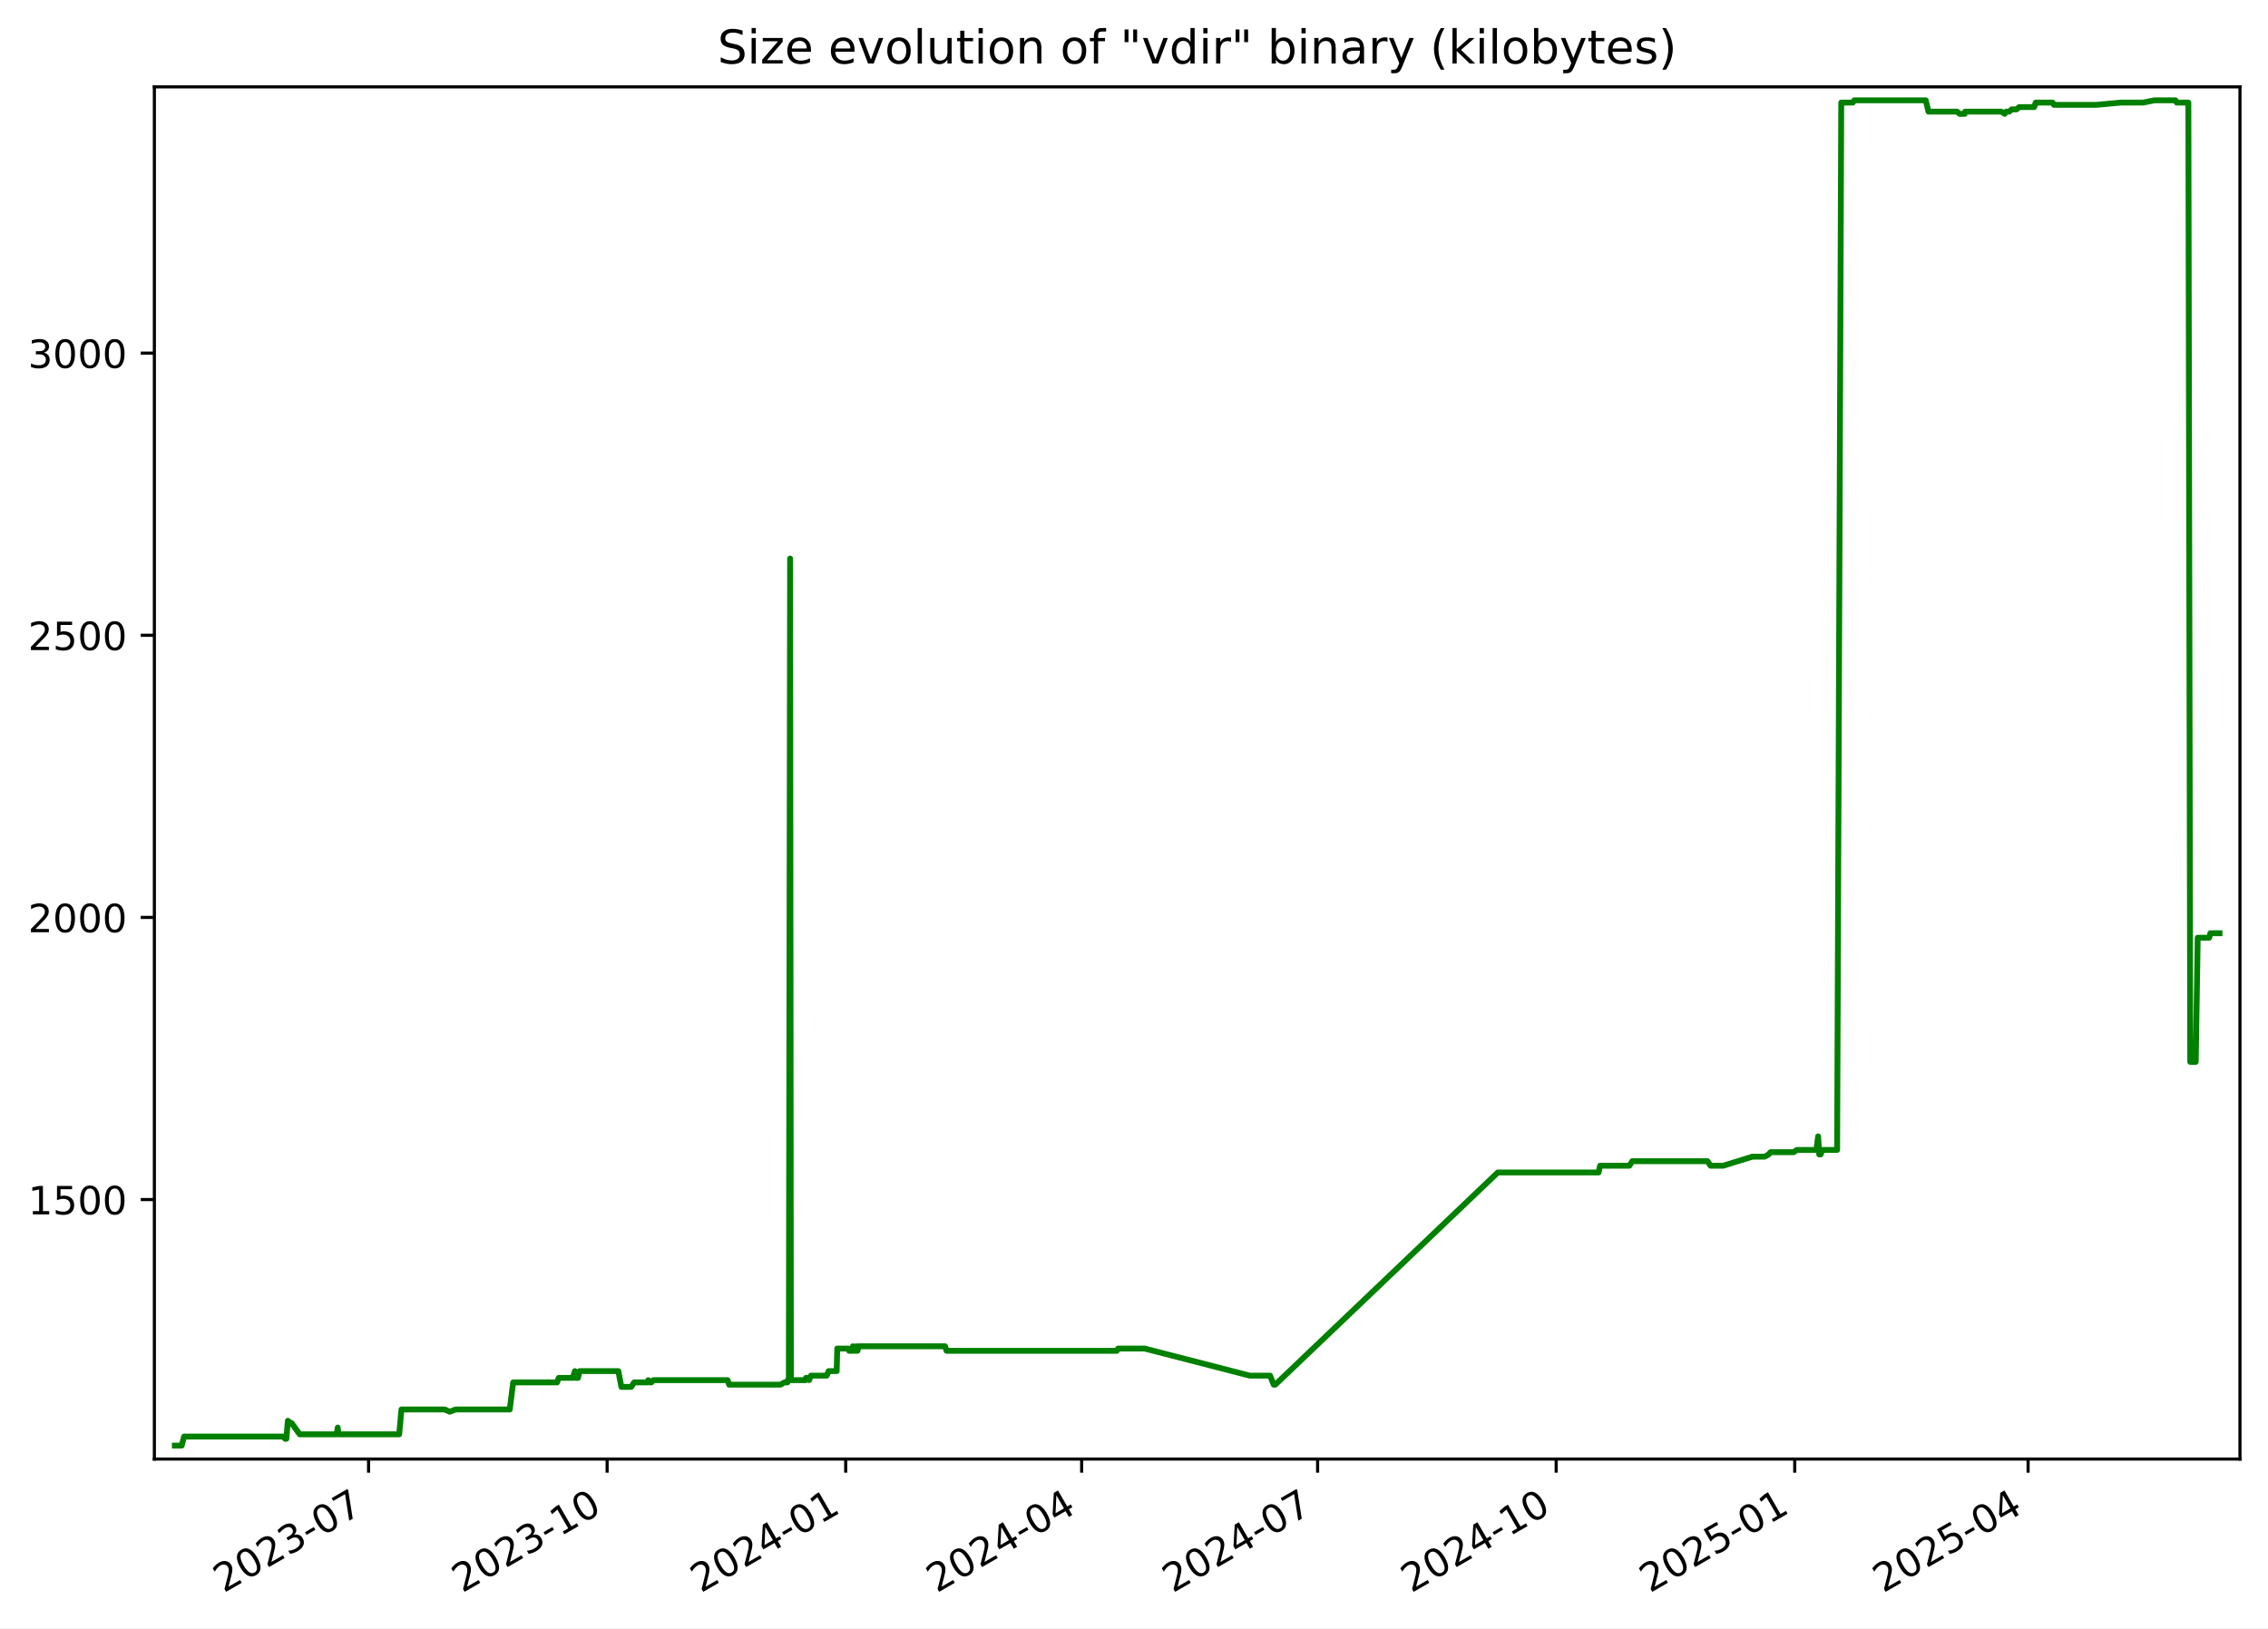
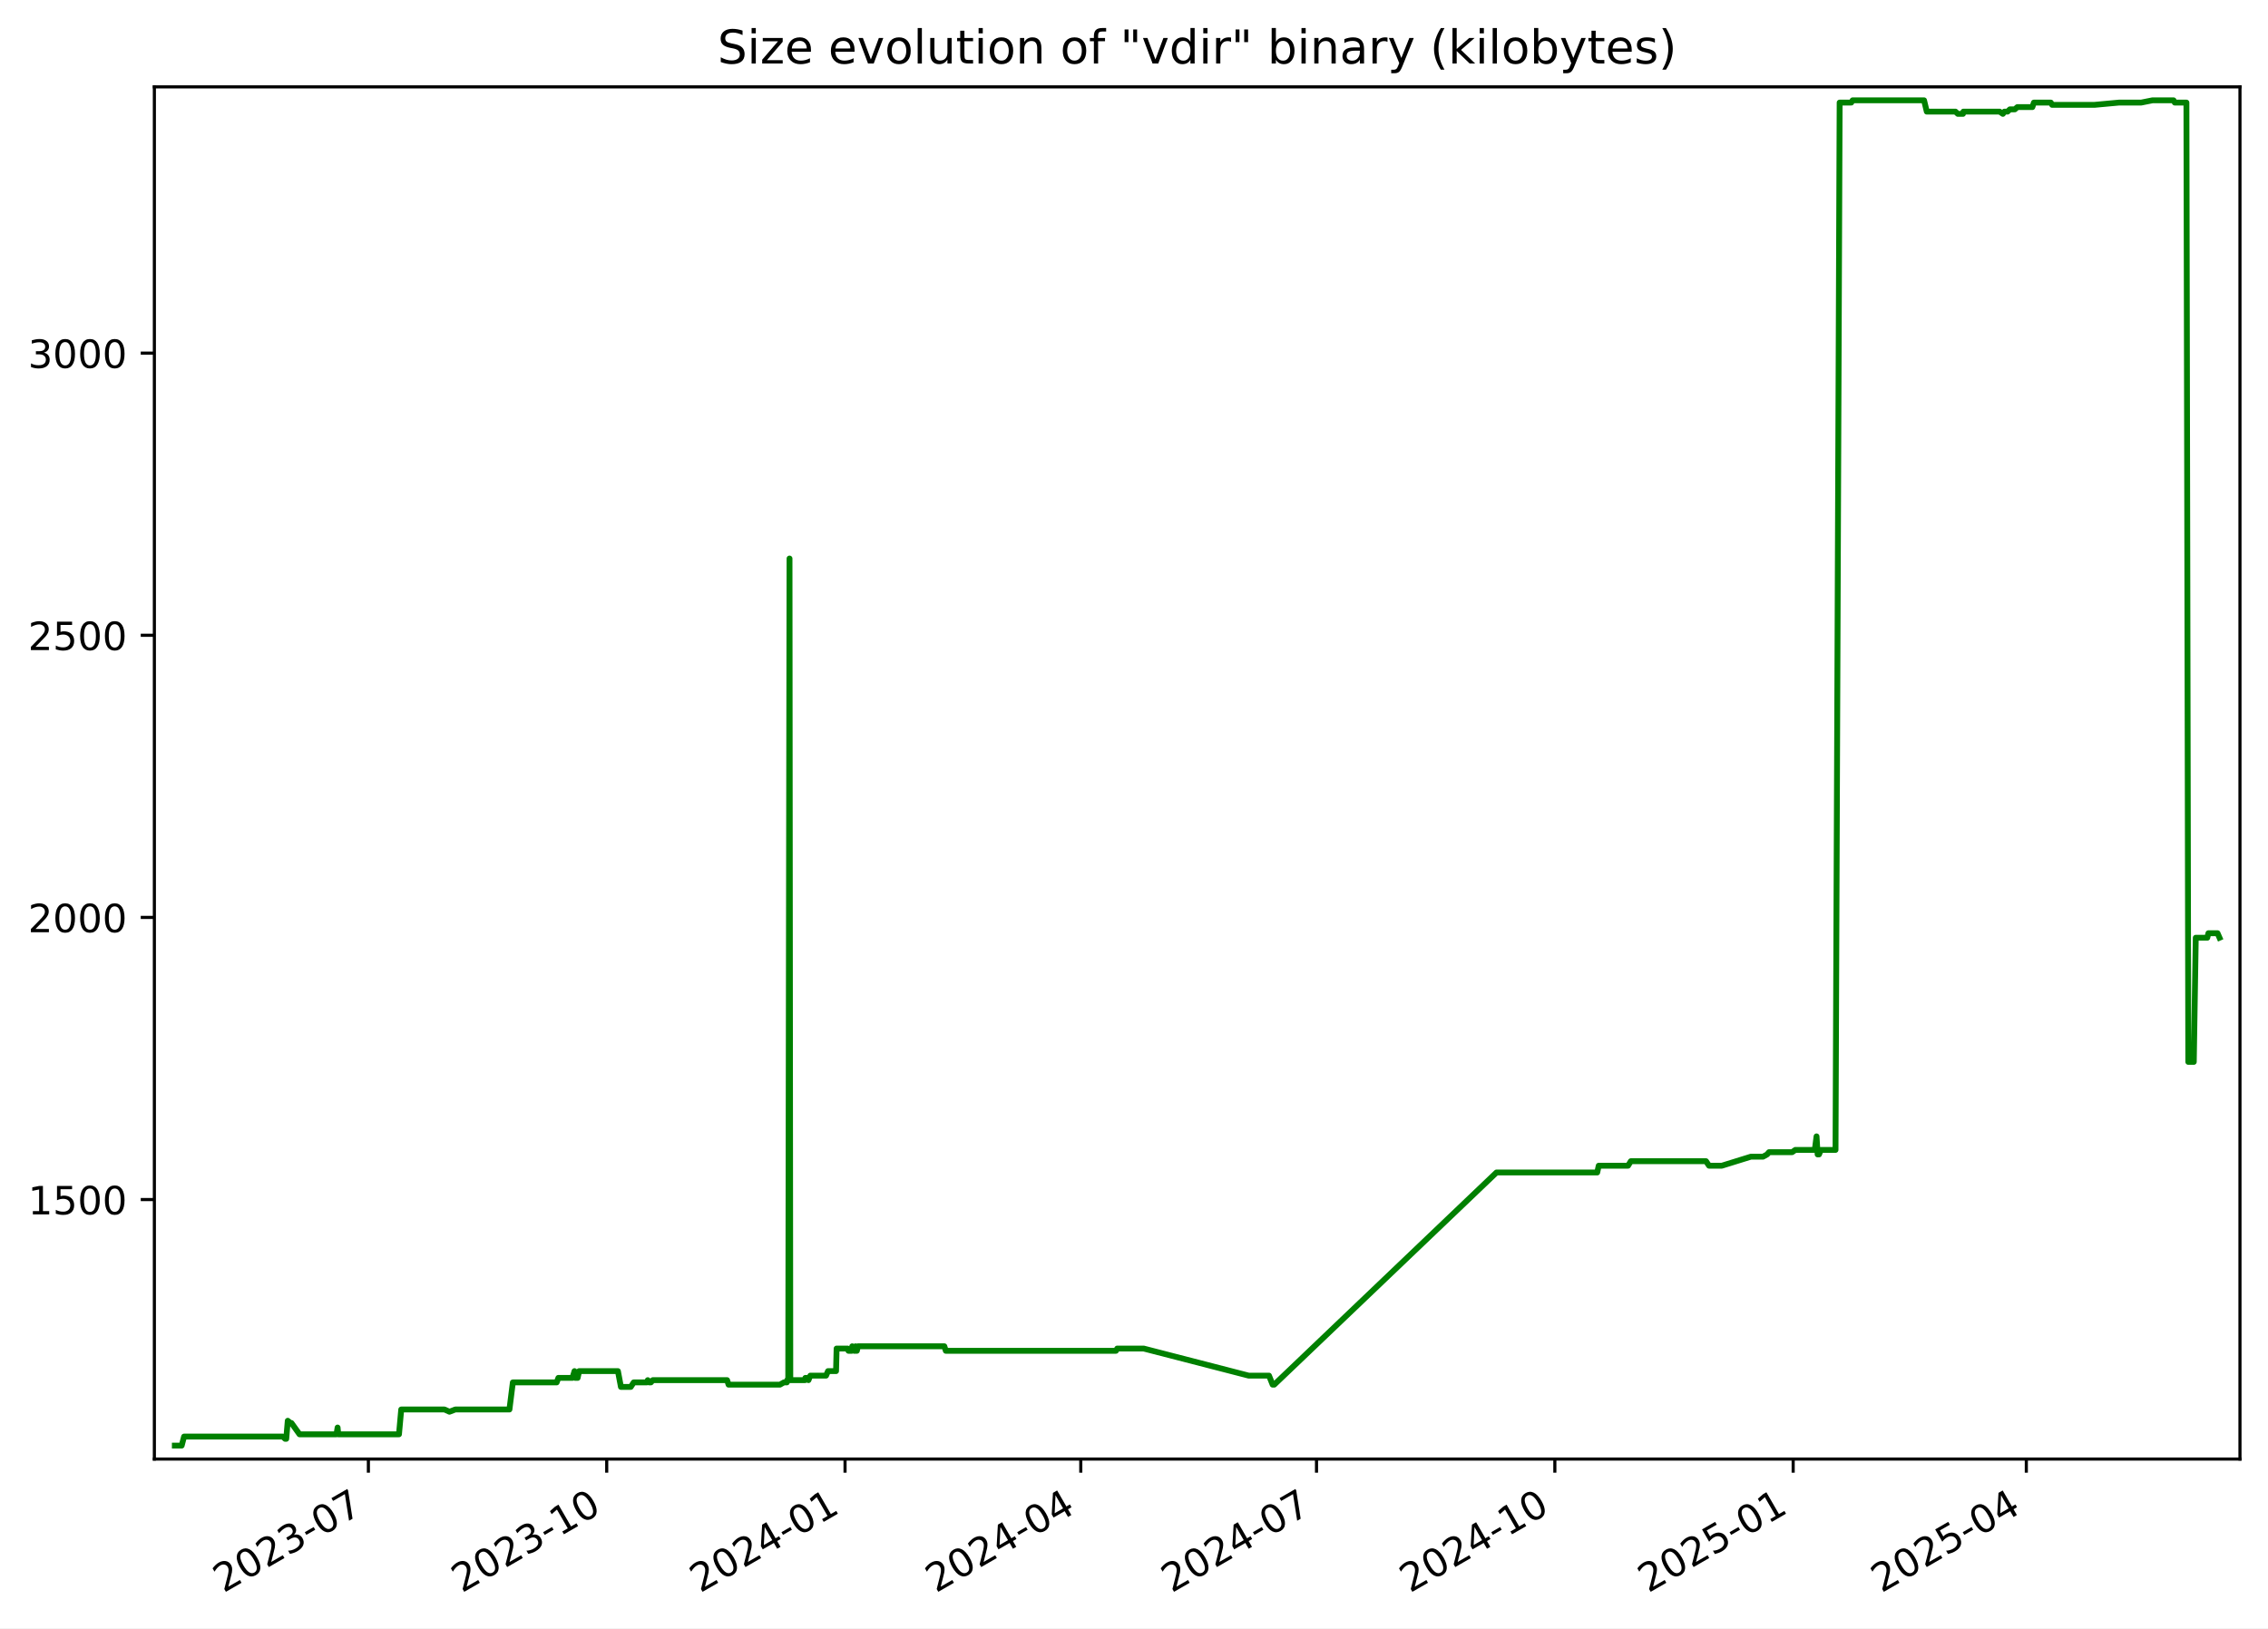
<svg xmlns="http://www.w3.org/2000/svg" xmlns:xlink="http://www.w3.org/1999/xlink" width="582.53pt" height="418.303pt" viewBox="0 0 582.53 418.303" version="1.1">
  <defs>
    <style type="text/css">*{stroke-linejoin: round; stroke-linecap: butt}</style>
  </defs>
  <g id="figure_1">
    <g id="patch_1">
      <path d="M -0 418.303  L 582.53 418.303  L 582.53 0  L -0 0  z " style="fill: #ffffff" />
    </g>
    <g id="axes_1">
      <g id="patch_2">
        <path d="M 39.65 374.83  L 575.33 374.83  L 575.33 22.318  L 39.65 22.318  z " style="fill: #ffffff" />
      </g>
      <g id="matplotlib.axis_1">
        <g id="xtick_1">
          <g id="line2d_1">
            <defs>
-               <path id="m14bec2a3f7" d="M 0 0  L 0 3.5  " style="stroke: #000000; stroke-width: 0.8" />
+               <path id="mdeeada3de6" d="M 0 0  L 0 3.5  " style="stroke: #000000; stroke-width: 0.8" />
            </defs>
            <g>
-               <use xlink:href="#m14bec2a3f7" x="94.666" y="374.83" style="stroke: #000000; stroke-width: 0.8" />
+               <use xlink:href="#mdeeada3de6" x="94.618" y="374.83" style="stroke: #000000; stroke-width: 0.8" />
            </g>
          </g>
          <g id="text_1">
-             <g transform="translate(57.44156 409.302) rotate(-30) scale(0.1 -0.1)">
+             <g transform="translate(57.39362 409.302) rotate(-30) scale(0.1 -0.1)">
              <defs>
                <path id="DejaVuSans-32" d="M 1228 531  L 3431 531  L 3431 0  L 469 0  L 469 531  Q 828 903 1448 1529  Q 2069 2156 2228 2338  Q 2531 2678 2651 2914  Q 2772 3150 2772 3378  Q 2772 3750 2511 3984  Q 2250 4219 1831 4219  Q 1534 4219 1204 4116  Q 875 4013 500 3803  L 500 4441  Q 881 4594 1212 4672  Q 1544 4750 1819 4750  Q 2544 4750 2975 4387  Q 3406 4025 3406 3419  Q 3406 3131 3298 2873  Q 3191 2616 2906 2266  Q 2828 2175 2409 1742  Q 1991 1309 1228 531  z " transform="scale(0.015625)" />
                <path id="DejaVuSans-30" d="M 2034 4250  Q 1547 4250 1301 3770  Q 1056 3291 1056 2328  Q 1056 1369 1301 889  Q 1547 409 2034 409  Q 2525 409 2770 889  Q 3016 1369 3016 2328  Q 3016 3291 2770 3770  Q 2525 4250 2034 4250  z M 2034 4750  Q 2819 4750 3233 4129  Q 3647 3509 3647 2328  Q 3647 1150 3233 529  Q 2819 -91 2034 -91  Q 1250 -91 836 529  Q 422 1150 422 2328  Q 422 3509 836 4129  Q 1250 4750 2034 4750  z " transform="scale(0.015625)" />
                <path id="DejaVuSans-33" d="M 2597 2516  Q 3050 2419 3304 2112  Q 3559 1806 3559 1356  Q 3559 666 3084 287  Q 2609 -91 1734 -91  Q 1441 -91 1130 -33  Q 819 25 488 141  L 488 750  Q 750 597 1062 519  Q 1375 441 1716 441  Q 2309 441 2620 675  Q 2931 909 2931 1356  Q 2931 1769 2642 2001  Q 2353 2234 1838 2234  L 1294 2234  L 1294 2753  L 1863 2753  Q 2328 2753 2575 2939  Q 2822 3125 2822 3475  Q 2822 3834 2567 4026  Q 2313 4219 1838 4219  Q 1578 4219 1281 4162  Q 984 4106 628 3988  L 628 4550  Q 988 4650 1302 4700  Q 1616 4750 1894 4750  Q 2613 4750 3031 4423  Q 3450 4097 3450 3541  Q 3450 3153 3228 2886  Q 3006 2619 2597 2516  z " transform="scale(0.015625)" />
                <path id="DejaVuSans-2d" d="M 313 2009  L 1997 2009  L 1997 1497  L 313 1497  L 313 2009  z " transform="scale(0.015625)" />
                <path id="DejaVuSans-37" d="M 525 4666  L 3525 4666  L 3525 4397  L 1831 0  L 1172 0  L 2766 4134  L 525 4134  L 525 4666  z " transform="scale(0.015625)" />
              </defs>
              <use xlink:href="#DejaVuSans-32" />
              <use xlink:href="#DejaVuSans-30" x="63.623" />
              <use xlink:href="#DejaVuSans-32" x="127.246" />
              <use xlink:href="#DejaVuSans-33" x="190.869" />
              <use xlink:href="#DejaVuSans-2d" x="254.492" />
              <use xlink:href="#DejaVuSans-30" x="290.576" />
              <use xlink:href="#DejaVuSans-37" x="354.199" />
            </g>
          </g>
        </g>
        <g id="xtick_2">
          <g id="line2d_2">
            <g>
-               <use xlink:href="#m14bec2a3f7" x="155.939" y="374.83" style="stroke: #000000; stroke-width: 0.8" />
+               <use xlink:href="#mdeeada3de6" x="155.832" y="374.83" style="stroke: #000000; stroke-width: 0.8" />
            </g>
          </g>
          <g id="text_2">
-             <g transform="translate(118.7144 409.302) rotate(-30) scale(0.1 -0.1)">
+             <g transform="translate(118.6075 409.302) rotate(-30) scale(0.1 -0.1)">
              <defs>
                <path id="DejaVuSans-31" d="M 794 531  L 1825 531  L 1825 4091  L 703 3866  L 703 4441  L 1819 4666  L 2450 4666  L 2450 531  L 3481 531  L 3481 0  L 794 0  L 794 531  z " transform="scale(0.015625)" />
              </defs>
              <use xlink:href="#DejaVuSans-32" />
              <use xlink:href="#DejaVuSans-30" x="63.623" />
              <use xlink:href="#DejaVuSans-32" x="127.246" />
              <use xlink:href="#DejaVuSans-33" x="190.869" />
              <use xlink:href="#DejaVuSans-2d" x="254.492" />
              <use xlink:href="#DejaVuSans-31" x="290.576" />
              <use xlink:href="#DejaVuSans-30" x="354.199" />
            </g>
          </g>
        </g>
        <g id="xtick_3">
          <g id="line2d_3">
            <g>
-               <use xlink:href="#m14bec2a3f7" x="217.212" y="374.83" style="stroke: #000000; stroke-width: 0.8" />
+               <use xlink:href="#mdeeada3de6" x="217.046" y="374.83" style="stroke: #000000; stroke-width: 0.8" />
            </g>
          </g>
          <g id="text_3">
-             <g transform="translate(179.9873 409.302) rotate(-30) scale(0.1 -0.1)">
+             <g transform="translate(179.8213 409.302) rotate(-30) scale(0.1 -0.1)">
              <defs>
                <path id="DejaVuSans-34" d="M 2419 4116  L 825 1625  L 2419 1625  L 2419 4116  z M 2253 4666  L 3047 4666  L 3047 1625  L 3713 1625  L 3713 1100  L 3047 1100  L 3047 0  L 2419 0  L 2419 1100  L 313 1100  L 313 1709  L 2253 4666  z " transform="scale(0.015625)" />
              </defs>
              <use xlink:href="#DejaVuSans-32" />
              <use xlink:href="#DejaVuSans-30" x="63.623" />
              <use xlink:href="#DejaVuSans-32" x="127.246" />
              <use xlink:href="#DejaVuSans-34" x="190.869" />
              <use xlink:href="#DejaVuSans-2d" x="254.492" />
              <use xlink:href="#DejaVuSans-30" x="290.576" />
              <use xlink:href="#DejaVuSans-31" x="354.199" />
            </g>
          </g>
        </g>
        <g id="xtick_4">
          <g id="line2d_4">
            <g>
-               <use xlink:href="#m14bec2a3f7" x="277.819" y="374.83" style="stroke: #000000; stroke-width: 0.8" />
+               <use xlink:href="#mdeeada3de6" x="277.595" y="374.83" style="stroke: #000000; stroke-width: 0.8" />
            </g>
          </g>
          <g id="text_4">
-             <g transform="translate(240.5942 409.302) rotate(-30) scale(0.1 -0.1)">
+             <g transform="translate(240.3698 409.302) rotate(-30) scale(0.1 -0.1)">
              <use xlink:href="#DejaVuSans-32" />
              <use xlink:href="#DejaVuSans-30" x="63.623" />
              <use xlink:href="#DejaVuSans-32" x="127.246" />
              <use xlink:href="#DejaVuSans-34" x="190.869" />
              <use xlink:href="#DejaVuSans-2d" x="254.492" />
              <use xlink:href="#DejaVuSans-30" x="290.576" />
              <use xlink:href="#DejaVuSans-34" x="354.199" />
            </g>
          </g>
        </g>
        <g id="xtick_5">
          <g id="line2d_5">
            <g>
-               <use xlink:href="#m14bec2a3f7" x="338.426" y="374.83" style="stroke: #000000; stroke-width: 0.8" />
+               <use xlink:href="#mdeeada3de6" x="338.143" y="374.83" style="stroke: #000000; stroke-width: 0.8" />
            </g>
          </g>
          <g id="text_5">
-             <g transform="translate(301.201 409.302) rotate(-30) scale(0.1 -0.1)">
+             <g transform="translate(300.9183 409.302) rotate(-30) scale(0.1 -0.1)">
              <use xlink:href="#DejaVuSans-32" />
              <use xlink:href="#DejaVuSans-30" x="63.623" />
              <use xlink:href="#DejaVuSans-32" x="127.246" />
              <use xlink:href="#DejaVuSans-34" x="190.869" />
              <use xlink:href="#DejaVuSans-2d" x="254.492" />
              <use xlink:href="#DejaVuSans-30" x="290.576" />
              <use xlink:href="#DejaVuSans-37" x="354.199" />
            </g>
          </g>
        </g>
        <g id="xtick_6">
          <g id="line2d_6">
            <g>
-               <use xlink:href="#m14bec2a3f7" x="399.699" y="374.83" style="stroke: #000000; stroke-width: 0.8" />
+               <use xlink:href="#mdeeada3de6" x="399.357" y="374.83" style="stroke: #000000; stroke-width: 0.8" />
            </g>
          </g>
          <g id="text_6">
-             <g transform="translate(362.4739 409.302) rotate(-30) scale(0.1 -0.1)">
+             <g transform="translate(362.1321 409.302) rotate(-30) scale(0.1 -0.1)">
              <use xlink:href="#DejaVuSans-32" />
              <use xlink:href="#DejaVuSans-30" x="63.623" />
              <use xlink:href="#DejaVuSans-32" x="127.246" />
              <use xlink:href="#DejaVuSans-34" x="190.869" />
              <use xlink:href="#DejaVuSans-2d" x="254.492" />
              <use xlink:href="#DejaVuSans-31" x="290.576" />
              <use xlink:href="#DejaVuSans-30" x="354.199" />
            </g>
          </g>
        </g>
        <g id="xtick_7">
          <g id="line2d_7">
            <g>
-               <use xlink:href="#m14bec2a3f7" x="460.972" y="374.83" style="stroke: #000000; stroke-width: 0.8" />
+               <use xlink:href="#mdeeada3de6" x="460.571" y="374.83" style="stroke: #000000; stroke-width: 0.8" />
            </g>
          </g>
          <g id="text_7">
-             <g transform="translate(423.7468 409.302) rotate(-30) scale(0.1 -0.1)">
+             <g transform="translate(423.346 409.302) rotate(-30) scale(0.1 -0.1)">
              <defs>
                <path id="DejaVuSans-35" d="M 691 4666  L 3169 4666  L 3169 4134  L 1269 4134  L 1269 2991  Q 1406 3038 1543 3061  Q 1681 3084 1819 3084  Q 2600 3084 3056 2656  Q 3513 2228 3513 1497  Q 3513 744 3044 326  Q 2575 -91 1722 -91  Q 1428 -91 1123 -41  Q 819 9 494 109  L 494 744  Q 775 591 1075 516  Q 1375 441 1709 441  Q 2250 441 2565 725  Q 2881 1009 2881 1497  Q 2881 1984 2565 2268  Q 2250 2553 1709 2553  Q 1456 2553 1204 2497  Q 953 2441 691 2322  L 691 4666  z " transform="scale(0.015625)" />
              </defs>
              <use xlink:href="#DejaVuSans-32" />
              <use xlink:href="#DejaVuSans-30" x="63.623" />
              <use xlink:href="#DejaVuSans-32" x="127.246" />
              <use xlink:href="#DejaVuSans-35" x="190.869" />
              <use xlink:href="#DejaVuSans-2d" x="254.492" />
              <use xlink:href="#DejaVuSans-30" x="290.576" />
              <use xlink:href="#DejaVuSans-31" x="354.199" />
            </g>
          </g>
        </g>
        <g id="xtick_8">
          <g id="line2d_8">
            <g>
-               <use xlink:href="#m14bec2a3f7" x="520.912" y="374.83" style="stroke: #000000; stroke-width: 0.8" />
+               <use xlink:href="#mdeeada3de6" x="520.454" y="374.83" style="stroke: #000000; stroke-width: 0.8" />
            </g>
          </g>
          <g id="text_8">
-             <g transform="translate(483.6876 409.302) rotate(-30) scale(0.1 -0.1)">
+             <g transform="translate(483.2291 409.302) rotate(-30) scale(0.1 -0.1)">
              <use xlink:href="#DejaVuSans-32" />
              <use xlink:href="#DejaVuSans-30" x="63.623" />
              <use xlink:href="#DejaVuSans-32" x="127.246" />
              <use xlink:href="#DejaVuSans-35" x="190.869" />
              <use xlink:href="#DejaVuSans-2d" x="254.492" />
              <use xlink:href="#DejaVuSans-30" x="290.576" />
              <use xlink:href="#DejaVuSans-34" x="354.199" />
            </g>
          </g>
        </g>
      </g>
      <g id="matplotlib.axis_2">
        <g id="ytick_1">
          <g id="line2d_9">
            <defs>
-               <path id="m8fdd0e928a" d="M 0 0  L -3.5 0  " style="stroke: #000000; stroke-width: 0.8" />
+               <path id="mbc79554790" d="M 0 0  L -3.5 0  " style="stroke: #000000; stroke-width: 0.8" />
            </defs>
            <g>
-               <use xlink:href="#m8fdd0e928a" x="39.65" y="308.169" style="stroke: #000000; stroke-width: 0.8" />
+               <use xlink:href="#mbc79554790" x="39.65" y="308.169" style="stroke: #000000; stroke-width: 0.8" />
            </g>
          </g>
          <g id="text_9">
            <g transform="translate(7.2 311.968) scale(0.1 -0.1)">
              <use xlink:href="#DejaVuSans-31" />
              <use xlink:href="#DejaVuSans-35" x="63.623" />
              <use xlink:href="#DejaVuSans-30" x="127.246" />
              <use xlink:href="#DejaVuSans-30" x="190.869" />
            </g>
          </g>
        </g>
        <g id="ytick_2">
          <g id="line2d_10">
            <g>
-               <use xlink:href="#m8fdd0e928a" x="39.65" y="235.686" style="stroke: #000000; stroke-width: 0.8" />
+               <use xlink:href="#mbc79554790" x="39.65" y="235.686" style="stroke: #000000; stroke-width: 0.8" />
            </g>
          </g>
          <g id="text_10">
            <g transform="translate(7.2 239.4848) scale(0.1 -0.1)">
              <use xlink:href="#DejaVuSans-32" />
              <use xlink:href="#DejaVuSans-30" x="63.623" />
              <use xlink:href="#DejaVuSans-30" x="127.246" />
              <use xlink:href="#DejaVuSans-30" x="190.869" />
            </g>
          </g>
        </g>
        <g id="ytick_3">
          <g id="line2d_11">
            <g>
-               <use xlink:href="#m8fdd0e928a" x="39.65" y="163.202" style="stroke: #000000; stroke-width: 0.8" />
+               <use xlink:href="#mbc79554790" x="39.65" y="163.202" style="stroke: #000000; stroke-width: 0.8" />
            </g>
          </g>
          <g id="text_11">
            <g transform="translate(7.2 167.0015) scale(0.1 -0.1)">
              <use xlink:href="#DejaVuSans-32" />
              <use xlink:href="#DejaVuSans-35" x="63.623" />
              <use xlink:href="#DejaVuSans-30" x="127.246" />
              <use xlink:href="#DejaVuSans-30" x="190.869" />
            </g>
          </g>
        </g>
        <g id="ytick_4">
          <g id="line2d_12">
            <g>
-               <use xlink:href="#m8fdd0e928a" x="39.65" y="90.719" style="stroke: #000000; stroke-width: 0.8" />
+               <use xlink:href="#mbc79554790" x="39.65" y="90.719" style="stroke: #000000; stroke-width: 0.8" />
            </g>
          </g>
          <g id="text_12">
            <g transform="translate(7.2 94.51831) scale(0.1 -0.1)">
              <use xlink:href="#DejaVuSans-33" />
              <use xlink:href="#DejaVuSans-30" x="63.623" />
              <use xlink:href="#DejaVuSans-30" x="127.246" />
              <use xlink:href="#DejaVuSans-30" x="190.869" />
            </g>
          </g>
        </g>
      </g>
      <g id="line2d_13">
-         <path d="M 44.902 371.374  L 46.665 371.374  L 47.282 369.055  L 72.649 369.055  L 73.276 369.635  L 73.549 369.635  L 73.939 364.996  L 74.654 365.575  L 74.891 365.575  L 76.967 368.475  L 86.469 368.475  L 86.752 366.735  L 86.92 368.475  L 102.532 368.475  L 103.112 362.096  L 114.233 362.096  L 115.51 362.676  L 117.02 362.096  L 130.929 362.096  L 131.807 355.138  L 143.077 355.138  L 143.513 353.978  L 147.129 353.978  L 147.66 352.239  L 147.852 353.978  L 148.465 353.978  L 148.852 352.239  L 158.823 352.239  L 159.596 356.298  L 162.123 356.298  L 162.88 355.138  L 166.232 355.138  L 166.498 354.558  L 166.849 355.138  L 167.3 355.138  L 167.798 354.558  L 186.888 354.558  L 187.269 355.718  L 200.467 355.718  L 201.497 355.138  L 202.259 355.138  L 202.331 354.558  L 202.611 354.558  L 202.939 143.487  L 203.137 354.558  L 206.944 354.558  L 207.014 353.978  L 207.505 353.978  L 207.809 354.558  L 208.294 353.398  L 212.331 353.398  L 212.836 352.239  L 214.901 352.239  L 215.045 346.44  L 217.862 346.44  L 218.092 347.02  L 218.981 347.02  L 219.062 345.86  L 219.568 347.02  L 219.857 347.02  L 219.914 345.86  L 220.091 347.02  L 220.254 347.02  L 220.533 345.86  L 242.744 345.86  L 243.118 347.02  L 286.871 347.02  L 287.189 346.44  L 293.99 346.44  L 320.984 353.398  L 326.208 353.398  L 327.146 355.718  L 327.552 355.718  L 384.704 301.21  L 410.592 301.21  L 410.98 299.471  L 418.519 299.471  L 419.239 298.311  L 438.562 298.311  L 439.343 299.471  L 442.623 299.471  L 450.103 297.151  L 453.222 297.151  L 454.276 296.571  L 454.766 295.992  L 460.702 295.992  L 461.532 295.412  L 466.536 295.412  L 466.98 291.933  L 467.26 296.571  L 467.614 296.571  L 468.105 295.412  L 471.862 295.412  L 472.92 26.354  L 475.903 26.354  L 476.26 25.774  L 494.624 25.774  L 495.323 28.673  L 502.689 28.673  L 503.316 29.253  L 504.63 29.253  L 504.746 28.673  L 514.041 28.673  L 514.883 29.253  L 515.292 28.673  L 516.093 28.673  L 516.69 28.094  L 517.952 28.094  L 518.612 27.514  L 522.47 27.514  L 522.862 26.354  L 527.217 26.354  L 527.549 26.934  L 538.463 26.934  L 544.76 26.354  L 550.432 26.354  L 553.342 25.774  L 558.768 25.774  L 559.088 26.354  L 562.075 26.354  L 562.557 272.797  L 563.97 272.797  L 564.476 240.904  L 567.432 240.904  L 567.731 239.745  L 570.078 239.745  L 570.078 239.745  " clip-path="url(#pd0fa9da925)" style="fill: none; stroke: #008000; stroke-width: 1.5; stroke-linecap: square" />
+         <path d="M 44.902 371.374  L 46.663 371.374  L 47.279 369.055  L 72.622 369.055  L 73.249 369.635  L 73.522 369.635  L 73.911 364.996  L 74.626 365.575  L 74.862 365.575  L 76.936 368.475  L 86.429 368.475  L 86.711 366.735  L 86.88 368.475  L 102.476 368.475  L 103.056 362.096  L 114.166 362.096  L 115.442 362.676  L 116.95 362.096  L 130.847 362.096  L 131.723 355.138  L 142.982 355.138  L 143.418 353.978  L 147.03 353.978  L 147.561 352.239  L 147.753 353.978  L 148.365 353.978  L 148.752 352.239  L 158.714 352.239  L 159.485 356.298  L 162.01 356.298  L 162.767 355.138  L 166.115 355.138  L 166.38 354.558  L 166.731 355.138  L 167.182 355.138  L 167.679 354.558  L 186.751 354.558  L 187.132 355.718  L 200.318 355.718  L 201.346 355.138  L 202.107 355.138  L 202.179 354.558  L 202.459 354.558  L 202.787 143.487  L 202.985 354.558  L 206.788 354.558  L 206.858 353.978  L 207.348 353.978  L 207.652 354.558  L 208.137 353.398  L 212.17 353.398  L 212.674 352.239  L 214.737 352.239  L 214.881 346.44  L 217.695 346.44  L 217.925 347.02  L 218.813 347.02  L 218.894 345.86  L 219.4 347.02  L 219.688 347.02  L 219.746 345.86  L 219.922 347.02  L 220.085 347.02  L 220.364 345.86  L 242.553 345.86  L 242.927 347.02  L 286.638 347.02  L 286.955 346.44  L 293.75 346.44  L 320.718 353.398  L 325.937 353.398  L 326.874 355.718  L 327.28 355.718  L 384.376 301.21  L 410.24 301.21  L 410.627 299.471  L 418.159 299.471  L 418.879 298.311  L 438.183 298.311  L 438.963 299.471  L 442.239 299.471  L 449.713 297.151  L 452.829 297.151  L 453.881 296.571  L 454.372 295.992  L 460.302 295.992  L 461.13 295.412  L 466.13 295.412  L 466.574 291.933  L 466.853 296.571  L 467.206 296.571  L 467.697 295.412  L 471.451 295.412  L 472.508 26.354  L 475.488 26.354  L 475.844 25.774  L 494.191 25.774  L 494.889 28.673  L 502.248 28.673  L 502.874 29.253  L 504.187 29.253  L 504.303 28.673  L 513.589 28.673  L 514.431 29.253  L 514.839 28.673  L 515.639 28.673  L 516.236 28.094  L 517.496 28.094  L 518.155 27.514  L 522.01 27.514  L 522.402 26.354  L 526.752 26.354  L 527.084 26.934  L 537.987 26.934  L 544.279 26.354  L 549.945 26.354  L 552.852 25.774  L 558.273 25.774  L 558.592 26.354  L 561.577 26.354  L 562.058 272.797  L 563.47 272.797  L 563.976 240.904  L 566.929 240.904  L 567.228 239.745  L 569.572 239.745  L 570.078 240.904  L 570.078 240.904  " clip-path="url(#p419cdc56a4)" style="fill: none; stroke: #008000; stroke-width: 1.5; stroke-linecap: square" />
      </g>
      <g id="patch_3">
        <path d="M 39.65 374.83  L 39.65 22.318  " style="fill: none; stroke: #000000; stroke-width: 0.8; stroke-linejoin: miter; stroke-linecap: square" />
      </g>
      <g id="patch_4">
        <path d="M 575.33 374.83  L 575.33 22.318  " style="fill: none; stroke: #000000; stroke-width: 0.8; stroke-linejoin: miter; stroke-linecap: square" />
      </g>
      <g id="patch_5">
        <path d="M 39.65 374.83  L 575.33 374.83  " style="fill: none; stroke: #000000; stroke-width: 0.8; stroke-linejoin: miter; stroke-linecap: square" />
      </g>
      <g id="patch_6">
        <path d="M 39.65 22.318  L 575.33 22.318  " style="fill: none; stroke: #000000; stroke-width: 0.8; stroke-linejoin: miter; stroke-linecap: square" />
      </g>
      <g id="text_13">
        <g transform="translate(184.3006 16.31812) scale(0.12 -0.12)">
          <defs>
            <path id="DejaVuSans-53" d="M 3425 4513  L 3425 3897  Q 3066 4069 2747 4153  Q 2428 4238 2131 4238  Q 1616 4238 1336 4038  Q 1056 3838 1056 3469  Q 1056 3159 1242 3001  Q 1428 2844 1947 2747  L 2328 2669  Q 3034 2534 3370 2195  Q 3706 1856 3706 1288  Q 3706 609 3251 259  Q 2797 -91 1919 -91  Q 1588 -91 1214 -16  Q 841 59 441 206  L 441 856  Q 825 641 1194 531  Q 1563 422 1919 422  Q 2459 422 2753 634  Q 3047 847 3047 1241  Q 3047 1584 2836 1778  Q 2625 1972 2144 2069  L 1759 2144  Q 1053 2284 737 2584  Q 422 2884 422 3419  Q 422 4038 858 4394  Q 1294 4750 2059 4750  Q 2388 4750 2728 4690  Q 3069 4631 3425 4513  z " transform="scale(0.015625)" />
            <path id="DejaVuSans-69" d="M 603 3500  L 1178 3500  L 1178 0  L 603 0  L 603 3500  z M 603 4863  L 1178 4863  L 1178 4134  L 603 4134  L 603 4863  z " transform="scale(0.015625)" />
            <path id="DejaVuSans-7a" d="M 353 3500  L 3084 3500  L 3084 2975  L 922 459  L 3084 459  L 3084 0  L 275 0  L 275 525  L 2438 3041  L 353 3041  L 353 3500  z " transform="scale(0.015625)" />
            <path id="DejaVuSans-65" d="M 3597 1894  L 3597 1613  L 953 1613  Q 991 1019 1311 708  Q 1631 397 2203 397  Q 2534 397 2845 478  Q 3156 559 3463 722  L 3463 178  Q 3153 47 2828 -22  Q 2503 -91 2169 -91  Q 1331 -91 842 396  Q 353 884 353 1716  Q 353 2575 817 3079  Q 1281 3584 2069 3584  Q 2775 3584 3186 3129  Q 3597 2675 3597 1894  z M 3022 2063  Q 3016 2534 2758 2815  Q 2500 3097 2075 3097  Q 1594 3097 1305 2825  Q 1016 2553 972 2059  L 3022 2063  z " transform="scale(0.015625)" />
            <path id="DejaVuSans-20" transform="scale(0.015625)" />
            <path id="DejaVuSans-76" d="M 191 3500  L 800 3500  L 1894 563  L 2988 3500  L 3597 3500  L 2284 0  L 1503 0  L 191 3500  z " transform="scale(0.015625)" />
            <path id="DejaVuSans-6f" d="M 1959 3097  Q 1497 3097 1228 2736  Q 959 2375 959 1747  Q 959 1119 1226 758  Q 1494 397 1959 397  Q 2419 397 2687 759  Q 2956 1122 2956 1747  Q 2956 2369 2687 2733  Q 2419 3097 1959 3097  z M 1959 3584  Q 2709 3584 3137 3096  Q 3566 2609 3566 1747  Q 3566 888 3137 398  Q 2709 -91 1959 -91  Q 1206 -91 779 398  Q 353 888 353 1747  Q 353 2609 779 3096  Q 1206 3584 1959 3584  z " transform="scale(0.015625)" />
            <path id="DejaVuSans-6c" d="M 603 4863  L 1178 4863  L 1178 0  L 603 0  L 603 4863  z " transform="scale(0.015625)" />
            <path id="DejaVuSans-75" d="M 544 1381  L 544 3500  L 1119 3500  L 1119 1403  Q 1119 906 1312 657  Q 1506 409 1894 409  Q 2359 409 2629 706  Q 2900 1003 2900 1516  L 2900 3500  L 3475 3500  L 3475 0  L 2900 0  L 2900 538  Q 2691 219 2414 64  Q 2138 -91 1772 -91  Q 1169 -91 856 284  Q 544 659 544 1381  z M 1991 3584  L 1991 3584  z " transform="scale(0.015625)" />
            <path id="DejaVuSans-74" d="M 1172 4494  L 1172 3500  L 2356 3500  L 2356 3053  L 1172 3053  L 1172 1153  Q 1172 725 1289 603  Q 1406 481 1766 481  L 2356 481  L 2356 0  L 1766 0  Q 1100 0 847 248  Q 594 497 594 1153  L 594 3053  L 172 3053  L 172 3500  L 594 3500  L 594 4494  L 1172 4494  z " transform="scale(0.015625)" />
            <path id="DejaVuSans-6e" d="M 3513 2113  L 3513 0  L 2938 0  L 2938 2094  Q 2938 2591 2744 2837  Q 2550 3084 2163 3084  Q 1697 3084 1428 2787  Q 1159 2491 1159 1978  L 1159 0  L 581 0  L 581 3500  L 1159 3500  L 1159 2956  Q 1366 3272 1645 3428  Q 1925 3584 2291 3584  Q 2894 3584 3203 3211  Q 3513 2838 3513 2113  z " transform="scale(0.015625)" />
            <path id="DejaVuSans-66" d="M 2375 4863  L 2375 4384  L 1825 4384  Q 1516 4384 1395 4259  Q 1275 4134 1275 3809  L 1275 3500  L 2222 3500  L 2222 3053  L 1275 3053  L 1275 0  L 697 0  L 697 3053  L 147 3053  L 147 3500  L 697 3500  L 697 3744  Q 697 4328 969 4595  Q 1241 4863 1831 4863  L 2375 4863  z " transform="scale(0.015625)" />
            <path id="DejaVuSans-22" d="M 1147 4666  L 1147 2931  L 616 2931  L 616 4666  L 1147 4666  z M 2328 4666  L 2328 2931  L 1797 2931  L 1797 4666  L 2328 4666  z " transform="scale(0.015625)" />
            <path id="DejaVuSans-64" d="M 2906 2969  L 2906 4863  L 3481 4863  L 3481 0  L 2906 0  L 2906 525  Q 2725 213 2448 61  Q 2172 -91 1784 -91  Q 1150 -91 751 415  Q 353 922 353 1747  Q 353 2572 751 3078  Q 1150 3584 1784 3584  Q 2172 3584 2448 3432  Q 2725 3281 2906 2969  z M 947 1747  Q 947 1113 1208 752  Q 1469 391 1925 391  Q 2381 391 2643 752  Q 2906 1113 2906 1747  Q 2906 2381 2643 2742  Q 2381 3103 1925 3103  Q 1469 3103 1208 2742  Q 947 2381 947 1747  z " transform="scale(0.015625)" />
            <path id="DejaVuSans-72" d="M 2631 2963  Q 2534 3019 2420 3045  Q 2306 3072 2169 3072  Q 1681 3072 1420 2755  Q 1159 2438 1159 1844  L 1159 0  L 581 0  L 581 3500  L 1159 3500  L 1159 2956  Q 1341 3275 1631 3429  Q 1922 3584 2338 3584  Q 2397 3584 2469 3576  Q 2541 3569 2628 3553  L 2631 2963  z " transform="scale(0.015625)" />
            <path id="DejaVuSans-62" d="M 3116 1747  Q 3116 2381 2855 2742  Q 2594 3103 2138 3103  Q 1681 3103 1420 2742  Q 1159 2381 1159 1747  Q 1159 1113 1420 752  Q 1681 391 2138 391  Q 2594 391 2855 752  Q 3116 1113 3116 1747  z M 1159 2969  Q 1341 3281 1617 3432  Q 1894 3584 2278 3584  Q 2916 3584 3314 3078  Q 3713 2572 3713 1747  Q 3713 922 3314 415  Q 2916 -91 2278 -91  Q 1894 -91 1617 61  Q 1341 213 1159 525  L 1159 0  L 581 0  L 581 4863  L 1159 4863  L 1159 2969  z " transform="scale(0.015625)" />
            <path id="DejaVuSans-61" d="M 2194 1759  Q 1497 1759 1228 1600  Q 959 1441 959 1056  Q 959 750 1161 570  Q 1363 391 1709 391  Q 2188 391 2477 730  Q 2766 1069 2766 1631  L 2766 1759  L 2194 1759  z M 3341 1997  L 3341 0  L 2766 0  L 2766 531  Q 2569 213 2275 61  Q 1981 -91 1556 -91  Q 1019 -91 701 211  Q 384 513 384 1019  Q 384 1609 779 1909  Q 1175 2209 1959 2209  L 2766 2209  L 2766 2266  Q 2766 2663 2505 2880  Q 2244 3097 1772 3097  Q 1472 3097 1187 3025  Q 903 2953 641 2809  L 641 3341  Q 956 3463 1253 3523  Q 1550 3584 1831 3584  Q 2591 3584 2966 3190  Q 3341 2797 3341 1997  z " transform="scale(0.015625)" />
            <path id="DejaVuSans-79" d="M 2059 -325  Q 1816 -950 1584 -1140  Q 1353 -1331 966 -1331  L 506 -1331  L 506 -850  L 844 -850  Q 1081 -850 1212 -737  Q 1344 -625 1503 -206  L 1606 56  L 191 3500  L 800 3500  L 1894 763  L 2988 3500  L 3597 3500  L 2059 -325  z " transform="scale(0.015625)" />
            <path id="DejaVuSans-28" d="M 1984 4856  Q 1566 4138 1362 3434  Q 1159 2731 1159 2009  Q 1159 1288 1364 580  Q 1569 -128 1984 -844  L 1484 -844  Q 1016 -109 783 600  Q 550 1309 550 2009  Q 550 2706 781 3412  Q 1013 4119 1484 4856  L 1984 4856  z " transform="scale(0.015625)" />
            <path id="DejaVuSans-6b" d="M 581 4863  L 1159 4863  L 1159 1991  L 2875 3500  L 3609 3500  L 1753 1863  L 3688 0  L 2938 0  L 1159 1709  L 1159 0  L 581 0  L 581 4863  z " transform="scale(0.015625)" />
            <path id="DejaVuSans-73" d="M 2834 3397  L 2834 2853  Q 2591 2978 2328 3040  Q 2066 3103 1784 3103  Q 1356 3103 1142 2972  Q 928 2841 928 2578  Q 928 2378 1081 2264  Q 1234 2150 1697 2047  L 1894 2003  Q 2506 1872 2764 1633  Q 3022 1394 3022 966  Q 3022 478 2636 193  Q 2250 -91 1575 -91  Q 1294 -91 989 -36  Q 684 19 347 128  L 347 722  Q 666 556 975 473  Q 1284 391 1588 391  Q 1994 391 2212 530  Q 2431 669 2431 922  Q 2431 1156 2273 1281  Q 2116 1406 1581 1522  L 1381 1569  Q 847 1681 609 1914  Q 372 2147 372 2553  Q 372 3047 722 3315  Q 1072 3584 1716 3584  Q 2034 3584 2315 3537  Q 2597 3491 2834 3397  z " transform="scale(0.015625)" />
            <path id="DejaVuSans-29" d="M 513 4856  L 1013 4856  Q 1481 4119 1714 3412  Q 1947 2706 1947 2009  Q 1947 1309 1714 600  Q 1481 -109 1013 -844  L 513 -844  Q 928 -128 1133 580  Q 1338 1288 1338 2009  Q 1338 2731 1133 3434  Q 928 4138 513 4856  z " transform="scale(0.015625)" />
          </defs>
          <use xlink:href="#DejaVuSans-53" />
          <use xlink:href="#DejaVuSans-69" x="63.477" />
          <use xlink:href="#DejaVuSans-7a" x="91.26" />
          <use xlink:href="#DejaVuSans-65" x="143.75" />
          <use xlink:href="#DejaVuSans-20" x="205.273" />
          <use xlink:href="#DejaVuSans-65" x="237.061" />
          <use xlink:href="#DejaVuSans-76" x="298.584" />
          <use xlink:href="#DejaVuSans-6f" x="357.764" />
          <use xlink:href="#DejaVuSans-6c" x="418.945" />
          <use xlink:href="#DejaVuSans-75" x="446.729" />
          <use xlink:href="#DejaVuSans-74" x="510.107" />
          <use xlink:href="#DejaVuSans-69" x="549.316" />
          <use xlink:href="#DejaVuSans-6f" x="577.1" />
          <use xlink:href="#DejaVuSans-6e" x="638.281" />
          <use xlink:href="#DejaVuSans-20" x="701.66" />
          <use xlink:href="#DejaVuSans-6f" x="733.447" />
          <use xlink:href="#DejaVuSans-66" x="794.629" />
          <use xlink:href="#DejaVuSans-20" x="829.834" />
          <use xlink:href="#DejaVuSans-22" x="861.621" />
          <use xlink:href="#DejaVuSans-76" x="907.617" />
          <use xlink:href="#DejaVuSans-64" x="966.797" />
          <use xlink:href="#DejaVuSans-69" x="1030.273" />
          <use xlink:href="#DejaVuSans-72" x="1058.057" />
          <use xlink:href="#DejaVuSans-22" x="1099.17" />
          <use xlink:href="#DejaVuSans-20" x="1145.166" />
          <use xlink:href="#DejaVuSans-62" x="1176.953" />
          <use xlink:href="#DejaVuSans-69" x="1240.43" />
          <use xlink:href="#DejaVuSans-6e" x="1268.213" />
          <use xlink:href="#DejaVuSans-61" x="1331.592" />
          <use xlink:href="#DejaVuSans-72" x="1392.871" />
          <use xlink:href="#DejaVuSans-79" x="1433.984" />
          <use xlink:href="#DejaVuSans-20" x="1493.164" />
          <use xlink:href="#DejaVuSans-28" x="1524.951" />
          <use xlink:href="#DejaVuSans-6b" x="1563.965" />
          <use xlink:href="#DejaVuSans-69" x="1621.875" />
          <use xlink:href="#DejaVuSans-6c" x="1649.658" />
          <use xlink:href="#DejaVuSans-6f" x="1677.441" />
          <use xlink:href="#DejaVuSans-62" x="1738.623" />
          <use xlink:href="#DejaVuSans-79" x="1802.1" />
          <use xlink:href="#DejaVuSans-74" x="1861.279" />
          <use xlink:href="#DejaVuSans-65" x="1900.488" />
          <use xlink:href="#DejaVuSans-73" x="1962.012" />
          <use xlink:href="#DejaVuSans-29" x="2014.111" />
        </g>
      </g>
    </g>
  </g>
  <defs>
-     <clipPath id="pd0fa9da925">
+     <clipPath id="p419cdc56a4">
      <rect x="39.65" y="22.318" width="535.68" height="352.512" />
    </clipPath>
  </defs>
</svg>
